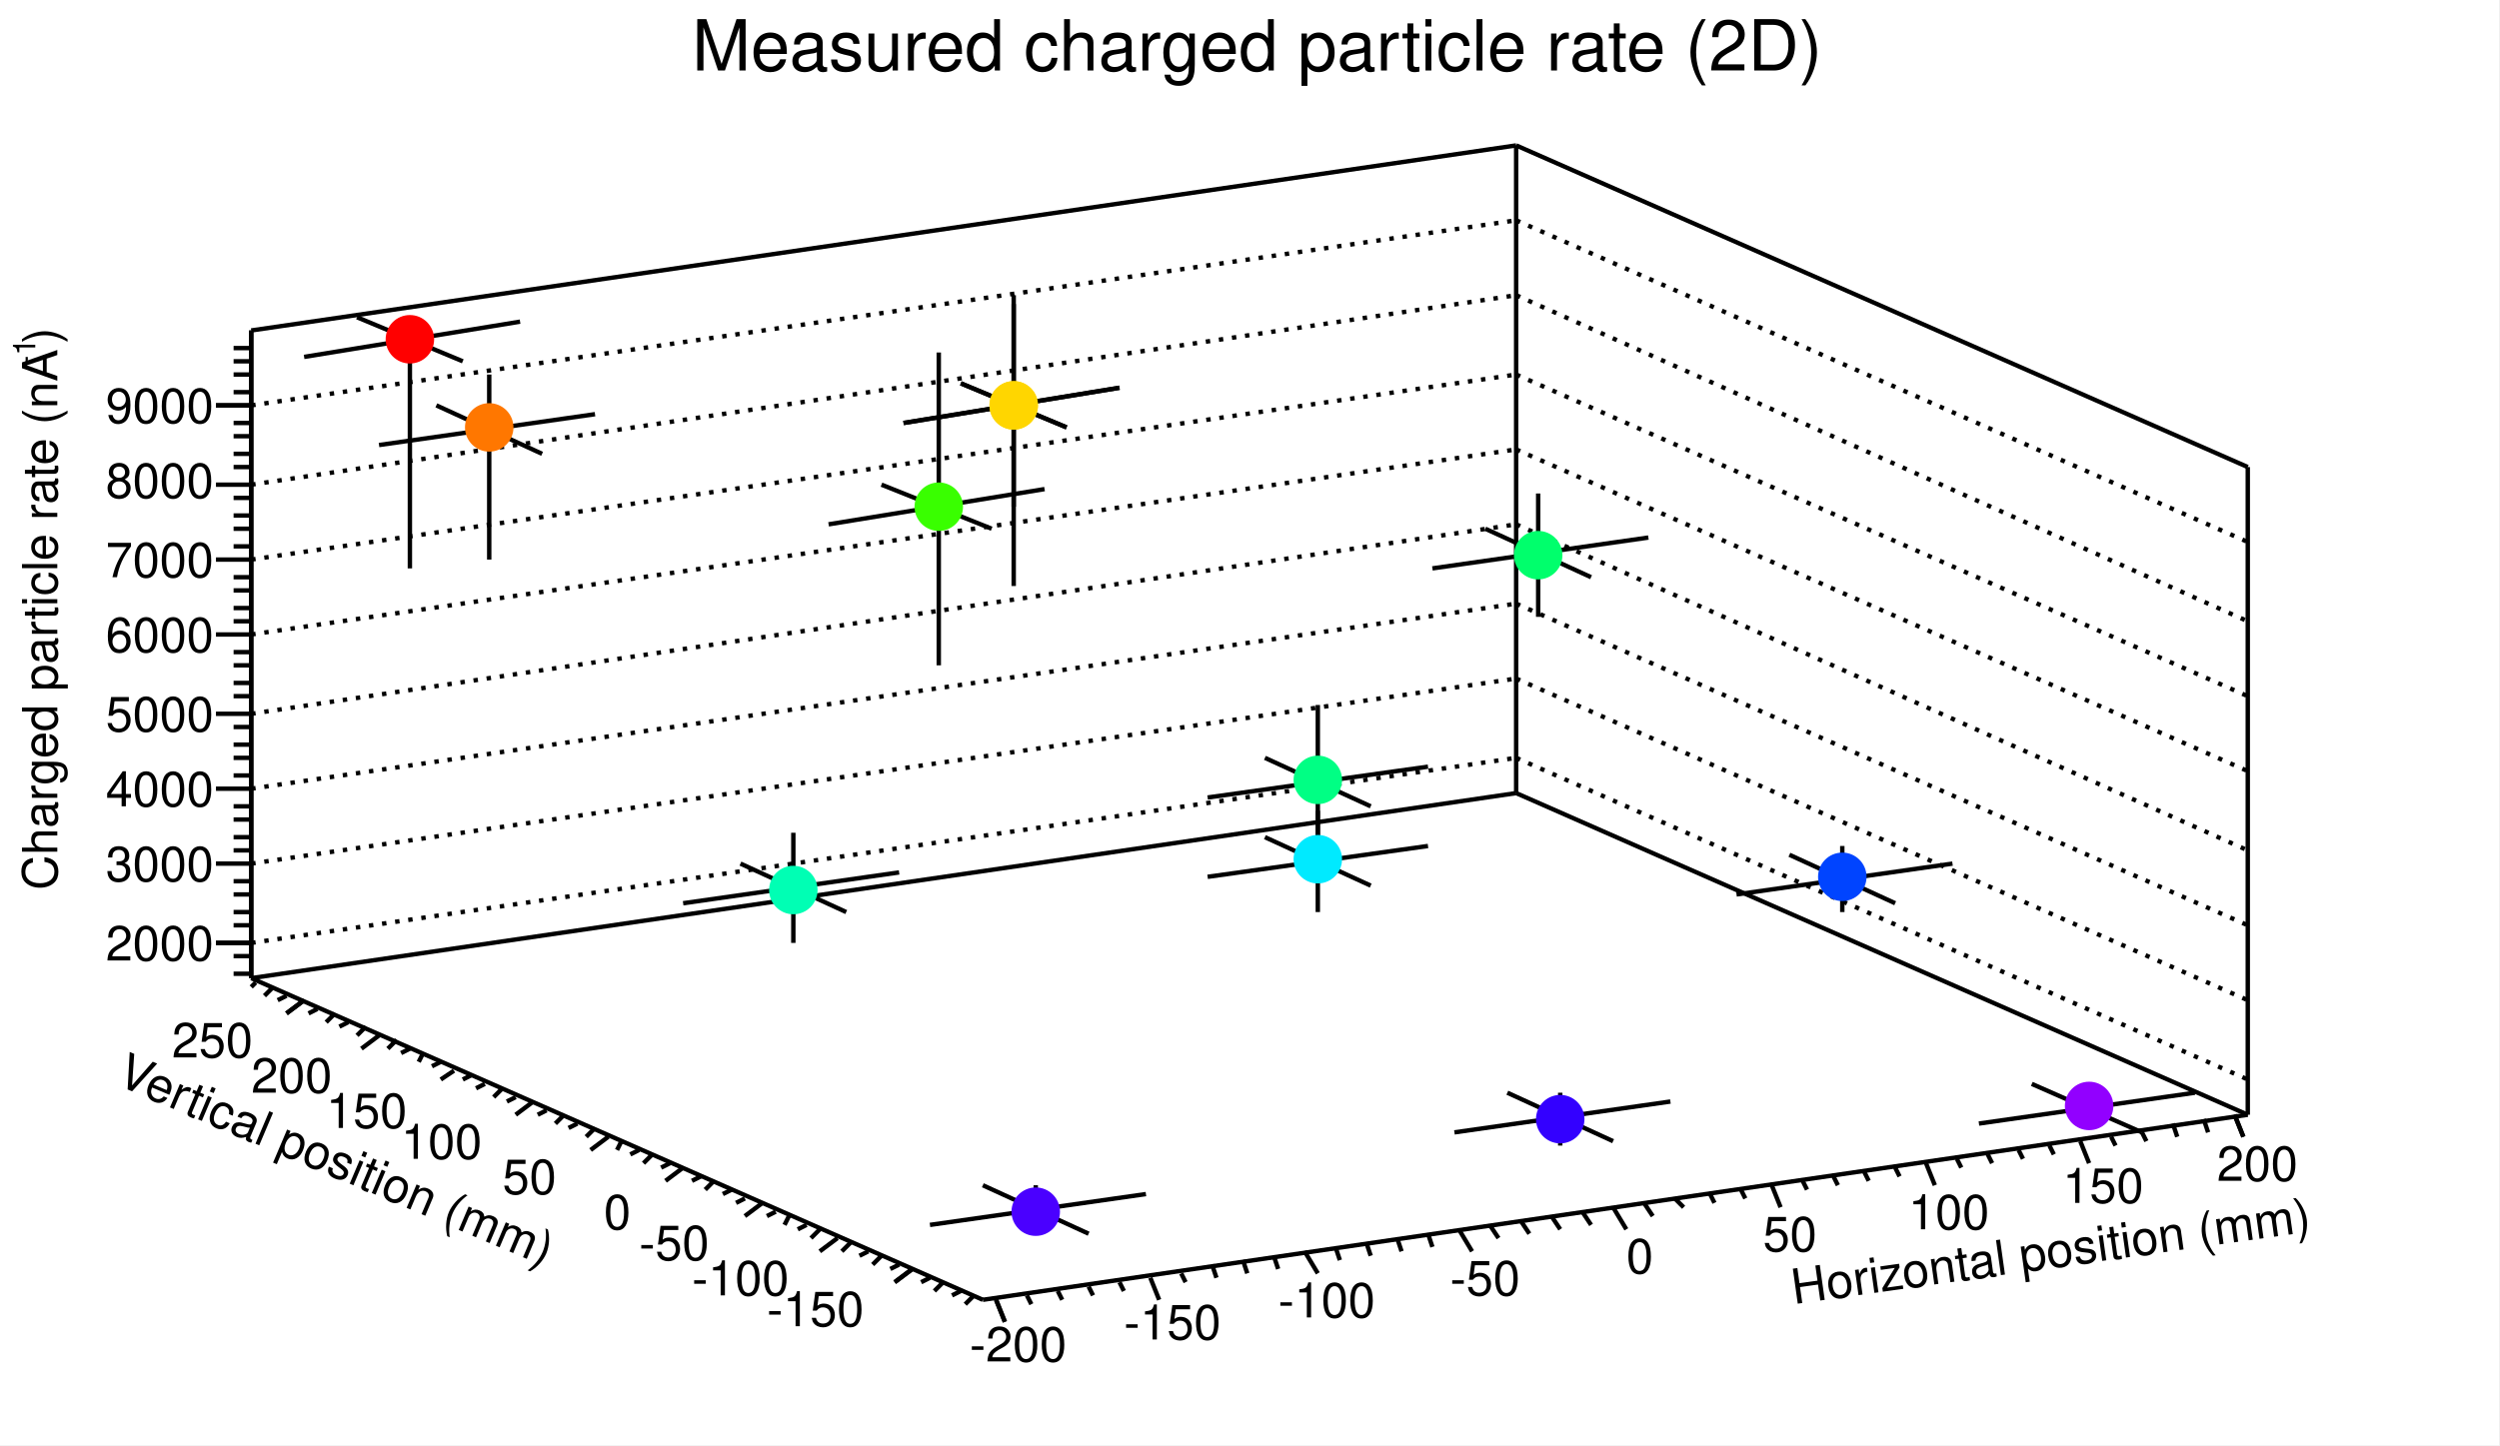
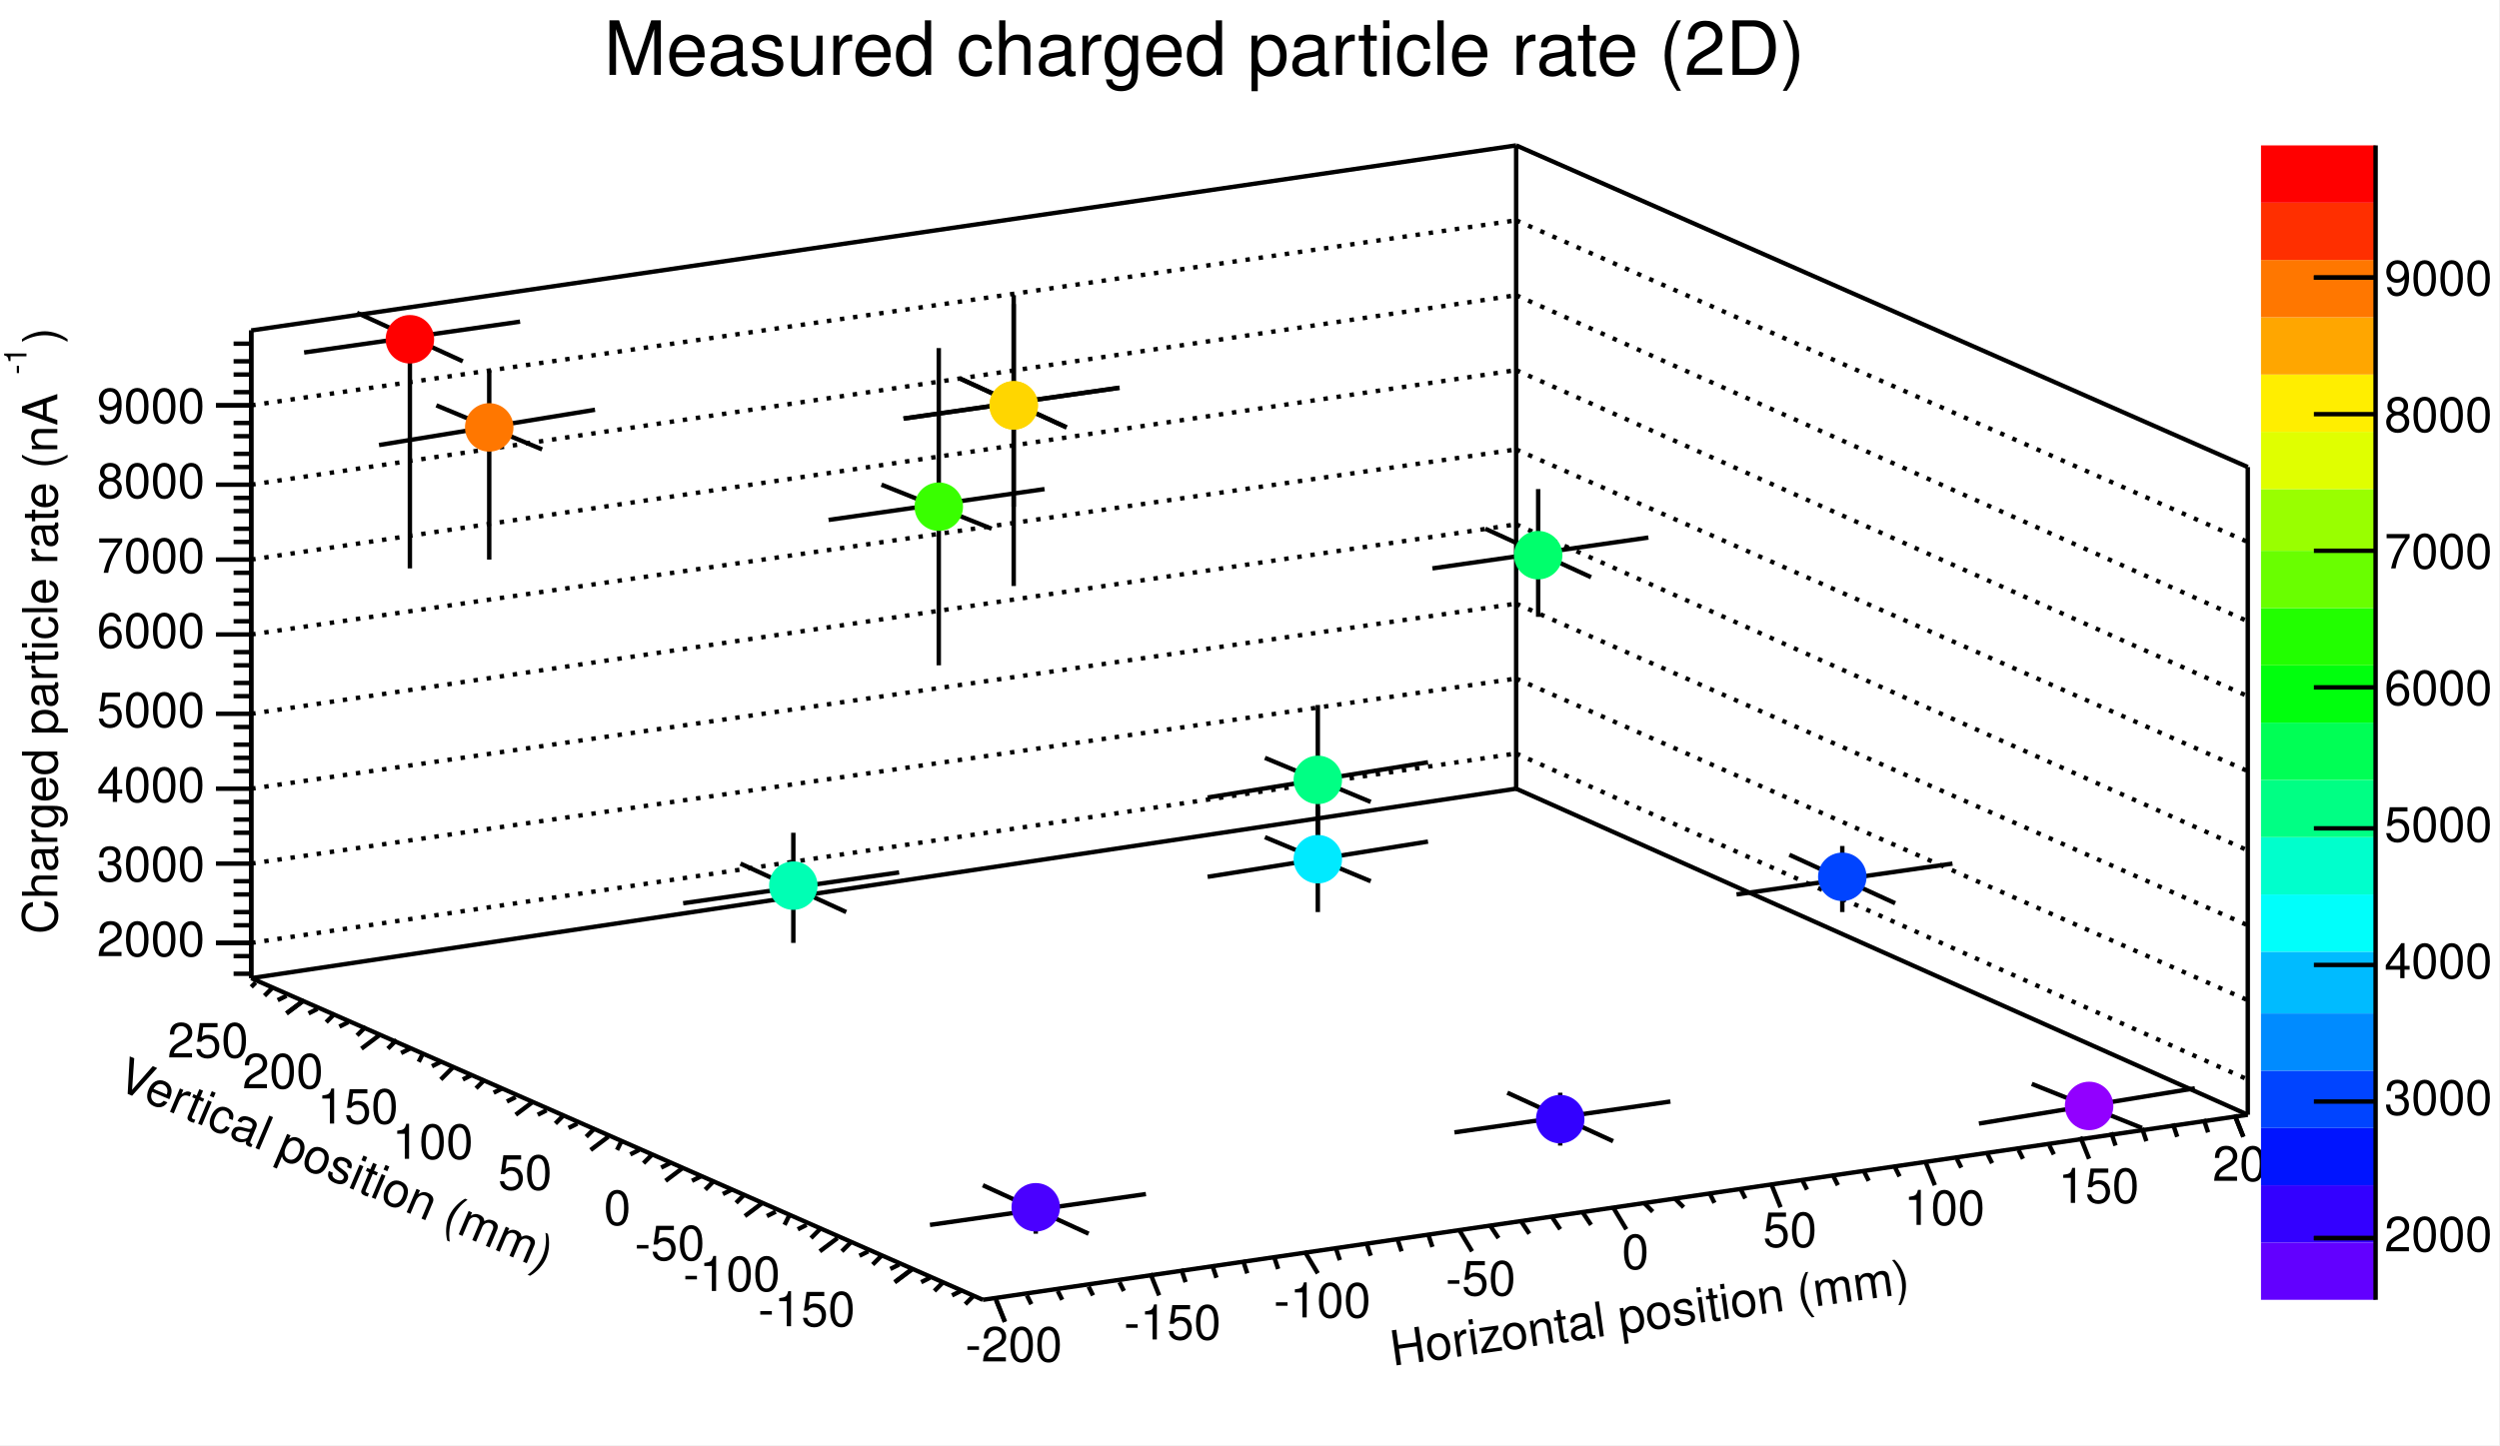
<svg xmlns="http://www.w3.org/2000/svg" width="567" height="328" viewBox="0 0 567 328">
  <defs>
</defs>
  <rect x="0" y="0" width="567" height="328" fill="white" />
-   <path d="M57,214l 287, -42" fill="none" stroke="black" stroke-dasharray=" 1, 2" />
+   <path d="M57,214l 287, -43" fill="none" stroke="black" stroke-dasharray=" 1, 2" />
  <path d="M57,196l 287, -42" fill="none" stroke="black" stroke-dasharray=" 1, 2" />
  <path d="M57,179l 287, -42" fill="none" stroke="black" stroke-dasharray=" 1, 2" />
  <path d="M57,162l 287, -43" fill="none" stroke="black" stroke-dasharray=" 1, 2" />
  <path d="M57,144l 287, -42" fill="none" stroke="black" stroke-dasharray=" 1, 2" />
-   <path d="M57,127l 287, -42" fill="none" stroke="black" stroke-dasharray=" 1, 2" />
+   <path d="M57,127l 287, -43" fill="none" stroke="black" stroke-dasharray=" 1, 2" />
  <path d="M57,110l 287, -43" fill="none" stroke="black" stroke-dasharray=" 1, 2" />
  <path d="M57,92l 287, -42" fill="none" stroke="black" stroke-dasharray=" 1, 2" />
-   <path d="M57,222l 287, -42" fill="none" stroke="black" />
-   <path d="M344,180v -147" fill="none" stroke="black" />
+   <path d="M57,222l 287, -43" fill="none" stroke="black" />
+   <path d="M344,179v -146" fill="none" stroke="black" />
  <path d="M57,75l 287, -42" fill="none" stroke="black" />
  <path d="M57,222v -147" fill="none" stroke="black" />
-   <path d="M344,172l 166, 73" fill="none" stroke="black" stroke-dasharray=" 1, 2" />
+   <path d="M344,171l 166, 74" fill="none" stroke="black" stroke-dasharray=" 1, 2" />
  <path d="M344,154l 166, 73" fill="none" stroke="black" stroke-dasharray=" 1, 2" />
  <path d="M344,137l 166, 73" fill="none" stroke="black" stroke-dasharray=" 1, 2" />
  <path d="M344,119l 166, 74" fill="none" stroke="black" stroke-dasharray=" 1, 2" />
  <path d="M344,102l 166, 73" fill="none" stroke="black" stroke-dasharray=" 1, 2" />
-   <path d="M344,85l 166, 73" fill="none" stroke="black" stroke-dasharray=" 1, 2" />
+   <path d="M344,84l 166, 74" fill="none" stroke="black" stroke-dasharray=" 1, 2" />
  <path d="M344,67l 166, 74" fill="none" stroke="black" stroke-dasharray=" 1, 2" />
  <path d="M344,50l 166, 73" fill="none" stroke="black" stroke-dasharray=" 1, 2" />
-   <path d="M344,180l 166, 73" fill="none" stroke="black" />
+   <path d="M344,179l 166, 74" fill="none" stroke="black" />
  <path d="M510,253v -147" fill="none" stroke="black" />
  <path d="M344,33l 166, 73" fill="none" stroke="black" />
-   <path d="M344,180z" fill="none" stroke="black" />
-   <path d="M274,181l 50, -7" fill="none" stroke="black" />
-   <path d="M311,183l -24, -11" fill="none" stroke="black" />
-   <path d="M299,195v -35" fill="none" stroke="black" />
-   <path d="M86,101l 49, -7" fill="none" stroke="black" />
-   <path d="M123,103l -24, -11" fill="none" stroke="black" />
-   <path d="M111,127v -42" fill="none" stroke="black" />
+   <path d="M344,179z" fill="none" stroke="black" />
+   <path d="M274,181l 50, -8" fill="none" stroke="black" />
+   <path d="M311,182l -24, -10" fill="none" stroke="black" />
+   <path d="M299,194v -34" fill="none" stroke="black" />
+   <path d="M86,101l 49, -8" fill="none" stroke="black" />
+   <path d="M123,102l -24, -10" fill="none" stroke="black" />
+   <path d="M111,127v -43" fill="none" stroke="black" />
  <path d="M211,278l 49, -7" fill="none" stroke="black" />
  <path d="M247,280l -24, -11" fill="none" stroke="black" />
  <path d="M235,280v -11" fill="none" stroke="black" />
  <path d="M155,205l 49, -7" fill="none" stroke="black" />
  <path d="M192,207l -24, -11" fill="none" stroke="black" />
  <path d="M180,214v -25" fill="none" stroke="black" />
  <path d="M394,203l 49, -7" fill="none" stroke="black" />
  <path d="M430,205l -24, -11" fill="none" stroke="black" />
  <path d="M418,207v -15" fill="none" stroke="black" />
  <path d="M325,129l 49, -7" fill="none" stroke="black" />
  <path d="M361,131l -24, -11" fill="none" stroke="black" />
-   <path d="M349,140v -28" fill="none" stroke="black" />
-   <path d="M449,255l 49, -7" fill="none" stroke="black" />
-   <path d="M486,257l -25, -11" fill="none" stroke="black" />
+   <path d="M349,140v -29" fill="none" stroke="black" />
+   <path d="M449,255l 49, -8" fill="none" stroke="black" />
+   <path d="M486,256l -25, -10" fill="none" stroke="black" />
  <path d="M474,251v -4" fill="none" stroke="black" />
  <path d="M330,257l 49, -7" fill="none" stroke="black" />
  <path d="M366,259l -24, -11" fill="none" stroke="black" />
  <path d="M354,260v -12" fill="none" stroke="black" />
-   <path d="M205,96l 49, -8" fill="none" stroke="black" />
-   <path d="M242,97l -24, -10" fill="none" stroke="black" />
+   <path d="M205,95l 49, -7" fill="none" stroke="black" />
+   <path d="M242,97l -24, -11" fill="none" stroke="black" />
  <path d="M230,115v -46" fill="none" stroke="black" />
-   <path d="M274,199l 50, -7" fill="none" stroke="black" />
-   <path d="M311,201l -24, -11" fill="none" stroke="black" />
-   <path d="M299,207v -23" fill="none" stroke="black" />
-   <path d="M188,119l 49, -8" fill="none" stroke="black" />
+   <path d="M274,199l 50, -8" fill="none" stroke="black" />
+   <path d="M311,200l -24, -10" fill="none" stroke="black" />
+   <path d="M299,207v -24" fill="none" stroke="black" />
+   <path d="M188,118l 49, -7" fill="none" stroke="black" />
  <path d="M225,120l -25, -10" fill="none" stroke="black" />
-   <path d="M213,151v -71" fill="none" stroke="black" />
-   <path d="M69,81l 49, -8" fill="none" stroke="black" />
-   <path d="M105,82l -24, -10" fill="none" stroke="black" />
+   <path d="M213,151v -72" fill="none" stroke="black" />
+   <path d="M69,80l 49, -7" fill="none" stroke="black" />
+   <path d="M105,82l -24, -11" fill="none" stroke="black" />
  <path d="M93,129v -52" fill="none" stroke="black" />
-   <path d="M205,96l 49, -8" fill="none" stroke="black" />
-   <path d="M242,97l -24, -10" fill="none" stroke="black" />
+   <path d="M205,95l 49, -7" fill="none" stroke="black" />
+   <path d="M242,97l -24, -11" fill="none" stroke="black" />
  <path d="M230,133v -66" fill="none" stroke="black" />
  <g stroke="#00ff84" stroke-width="1" fill="#00ff84">
    <circle cx="299" cy="177" r="5" />
  </g>
  <g stroke="#ff7700" stroke-width="1" fill="#ff7700">
    <circle cx="111" cy="97" r="5" />
  </g>
  <g stroke="#4a00ff" stroke-width="1" fill="#4a00ff">
-     <circle cx="235" cy="275" r="5" />
+     <circle cx="235" cy="274" r="5" />
  </g>
  <g stroke="#00ffb4" stroke-width="1" fill="#00ffb4">
-     <circle cx="180" cy="202" r="5" />
+     <circle cx="180" cy="201" r="5" />
  </g>
  <g stroke="#0044ff" stroke-width="1" fill="#0044ff">
    <circle cx="418" cy="199" r="5" />
  </g>
  <g stroke="#00ff6c" stroke-width="1" fill="#00ff6c">
    <circle cx="349" cy="126" r="5" />
  </g>
  <g stroke="#9200ff" stroke-width="1" fill="#9200ff">
    <circle cx="474" cy="251" r="5" />
  </g>
  <g stroke="#3300ff" stroke-width="1" fill="#3300ff">
    <circle cx="354" cy="254" r="5" />
  </g>
  <g stroke="#ffd600" stroke-width="1" fill="#ffd600">
    <circle cx="230" cy="92" r="5" />
  </g>
  <g stroke="#00eaff" stroke-width="1" fill="#00eaff">
    <circle cx="299" cy="195" r="5" />
  </g>
  <g stroke="#39ff00" stroke-width="1" fill="#39ff00">
    <circle cx="213" cy="115" r="5" />
  </g>
  <g stroke="#ff0000" stroke-width="1" fill="#ff0000">
    <circle cx="93" cy="77" r="5" />
  </g>
  <g stroke="#ffd600" stroke-width="1" fill="#ffd600">
    <circle cx="230" cy="92" r="5" />
  </g>
  <path d="M223,295l 287, -42" fill="none" stroke="black" />
-   <g transform="rotate(-8,407,296)">
-     <text x="407" y="296" fill="black" font-size="11" font-family="Helvetica">
+   <g transform="rotate(-8,316,310)">
+     <text x="316" y="310" fill="black" font-size="11" font-family="Helvetica">
Horizontal position (mm)
</text>
  </g>
  <path d="M228,300l -2, -5" fill="none" stroke="black" />
  <path d="M234,296l -1, -2" fill="none" stroke="black" />
  <path d="M241,295l -1, -2" fill="none" stroke="black" />
  <path d="M248,294l -1, -2" fill="none" stroke="black" />
  <path d="M255,293l -1, -2" fill="none" stroke="black" />
-   <path d="M263,295l -2, -5" fill="none" stroke="black" />
-   <path d="M269,291l -1, -2" fill="none" stroke="black" />
+   <path d="M263,294l -2, -5" fill="none" stroke="black" />
+   <path d="M269,291l -1, -3" fill="none" stroke="black" />
  <path d="M276,290l -1, -3" fill="none" stroke="black" />
  <path d="M283,289l -1, -3" fill="none" stroke="black" />
  <path d="M290,288l -1, -3" fill="none" stroke="black" />
  <path d="M299,289l -3, -5" fill="none" stroke="black" />
  <path d="M304,286l -1, -3" fill="none" stroke="black" />
  <path d="M311,285l -1, -3" fill="none" stroke="black" />
  <path d="M318,284l -1, -3" fill="none" stroke="black" />
  <path d="M325,283l -1, -3" fill="none" stroke="black" />
  <path d="M334,284l -3, -5" fill="none" stroke="black" />
  <path d="M340,281l -2, -3" fill="none" stroke="black" />
  <path d="M347,280l -2, -3" fill="none" stroke="black" />
  <path d="M354,279l -2, -3" fill="none" stroke="black" />
  <path d="M361,278l -2, -3" fill="none" stroke="black" />
  <path d="M369,279l -3, -5" fill="none" stroke="black" />
-   <path d="M375,276l -2, -3" fill="none" stroke="black" />
+   <path d="M375,275l -2, -2" fill="none" stroke="black" />
  <path d="M382,274l -2, -2" fill="none" stroke="black" />
  <path d="M389,273l -1, -2" fill="none" stroke="black" />
  <path d="M396,272l -1, -2" fill="none" stroke="black" />
  <path d="M404,274l -2, -5" fill="none" stroke="black" />
  <path d="M410,270l -1, -2" fill="none" stroke="black" />
  <path d="M417,269l -1, -2" fill="none" stroke="black" />
  <path d="M424,268l -1, -2" fill="none" stroke="black" />
  <path d="M431,267l -1, -2" fill="none" stroke="black" />
  <path d="M439,269l -2, -5" fill="none" stroke="black" />
  <path d="M445,265l -1, -2" fill="none" stroke="black" />
  <path d="M452,264l -1, -2" fill="none" stroke="black" />
  <path d="M459,263l -1, -2" fill="none" stroke="black" />
  <path d="M466,262l -1, -2" fill="none" stroke="black" />
-   <path d="M474,264l -2, -5" fill="none" stroke="black" />
-   <path d="M480,260l -1, -2" fill="none" stroke="black" />
-   <path d="M487,259l -1, -2" fill="none" stroke="black" />
+   <path d="M474,263l -2, -5" fill="none" stroke="black" />
+   <path d="M480,260l -1, -3" fill="none" stroke="black" />
+   <path d="M487,259l -1, -3" fill="none" stroke="black" />
  <path d="M494,258l -1, -3" fill="none" stroke="black" />
  <path d="M501,257l -1, -3" fill="none" stroke="black" />
  <path d="M509,258l -2, -5" fill="none" stroke="black" />
  <path d="M228,300l -2, -5" fill="none" stroke="black" />
  <path d="M509,258l -2, -5" fill="none" stroke="black" />
-   <text x="220" y="309" fill="black" font-size="11" font-family="Helvetica">
+   <text x="219" y="309" fill="black" font-size="11" font-family="Helvetica">
-200
</text>
  <text x="255" y="304" fill="black" font-size="11" font-family="Helvetica">
-150
</text>
-   <text x="290" y="299" fill="black" font-size="11" font-family="Helvetica">
+   <text x="289" y="299" fill="black" font-size="11" font-family="Helvetica">
-100
</text>
-   <text x="329" y="294" fill="black" font-size="11" font-family="Helvetica">
+   <text x="328" y="294" fill="black" font-size="11" font-family="Helvetica">
-50
</text>
-   <text x="369" y="289" fill="black" font-size="11" font-family="Helvetica">
+   <text x="368" y="288" fill="black" font-size="11" font-family="Helvetica">
0
</text>
-   <text x="400" y="284" fill="black" font-size="11" font-family="Helvetica">
+   <text x="400" y="283" fill="black" font-size="11" font-family="Helvetica">
50
</text>
-   <text x="433" y="279" fill="black" font-size="11" font-family="Helvetica">
+   <text x="432" y="278" fill="black" font-size="11" font-family="Helvetica">
100
</text>
-   <text x="468" y="273" fill="black" font-size="11" font-family="Helvetica">
+   <text x="467" y="273" fill="black" font-size="11" font-family="Helvetica">
150
</text>
-   <text x="503" y="268" fill="black" font-size="11" font-family="Helvetica">
+   <text x="502" y="268" fill="black" font-size="11" font-family="Helvetica">
200
</text>
  <path d="M223,295l -166, -73" fill="none" stroke="black" />
-   <g transform="rotate(23,26,246)">
-     <text x="26" y="246" fill="black" font-size="11" font-family="Helvetica">
+   <g transform="rotate(23,26,247)">
+     <text x="26" y="247" fill="black" font-size="11" font-family="Helvetica">
Vertical position (mm)
</text>
  </g>
  <path d="M203,291l 4, -3" fill="none" stroke="black" />
  <path d="M202,288l 2, -1" fill="none" stroke="black" />
  <path d="M198,287l 2, -2" fill="none" stroke="black" />
  <path d="M195,285l 2, -1" fill="none" stroke="black" />
  <path d="M191,284l 2, -2" fill="none" stroke="black" />
  <path d="M186,284l 4, -3" fill="none" stroke="black" />
  <path d="M184,281l 2, -2" fill="none" stroke="black" />
  <path d="M181,279l 2, -1" fill="none" stroke="black" />
  <path d="M178,278l 1, -2" fill="none" stroke="black" />
  <path d="M174,276l 2, -1" fill="none" stroke="black" />
  <path d="M169,276l 4, -3" fill="none" stroke="black" />
-   <path d="M167,273l 2, -1" fill="none" stroke="black" />
+   <path d="M167,273l 2, -2" fill="none" stroke="black" />
  <path d="M164,271l 2, -1" fill="none" stroke="black" />
  <path d="M160,270l 2, -2" fill="none" stroke="black" />
  <path d="M157,268l 2, -1" fill="none" stroke="black" />
  <path d="M151,268l 4, -3" fill="none" stroke="black" />
  <path d="M150,265l 2, -1" fill="none" stroke="black" />
  <path d="M146,264l 2, -2" fill="none" stroke="black" />
  <path d="M143,262l 2, -1" fill="none" stroke="black" />
  <path d="M140,261l 1, -2" fill="none" stroke="black" />
  <path d="M134,261l 4, -3" fill="none" stroke="black" />
  <path d="M133,258l 2, -2" fill="none" stroke="black" />
  <path d="M129,256l 2, -1" fill="none" stroke="black" />
  <path d="M126,255l 2, -2" fill="none" stroke="black" />
  <path d="M122,253l 2, -1" fill="none" stroke="black" />
  <path d="M117,253l 4, -3" fill="none" stroke="black" />
  <path d="M115,250l 2, -1" fill="none" stroke="black" />
-   <path d="M112,249l 2, -2" fill="none" stroke="black" />
-   <path d="M108,247l 2, -1" fill="none" stroke="black" />
+   <path d="M112,248l 2, -1" fill="none" stroke="black" />
+   <path d="M108,247l 2, -2" fill="none" stroke="black" />
  <path d="M105,245l 2, -1" fill="none" stroke="black" />
-   <path d="M100,245l 3, -2" fill="none" stroke="black" />
+   <path d="M100,245l 3, -3" fill="none" stroke="black" />
  <path d="M98,242l 2, -1" fill="none" stroke="black" />
  <path d="M95,241l 1, -2" fill="none" stroke="black" />
  <path d="M91,239l 2, -1" fill="none" stroke="black" />
  <path d="M88,238l 2, -2" fill="none" stroke="black" />
  <path d="M82,238l 4, -3" fill="none" stroke="black" />
  <path d="M81,235l 2, -2" fill="none" stroke="black" />
  <path d="M77,233l 2, -1" fill="none" stroke="black" />
  <path d="M74,232l 2, -2" fill="none" stroke="black" />
  <path d="M70,230l 2, -1" fill="none" stroke="black" />
  <path d="M65,230l 4, -3" fill="none" stroke="black" />
  <path d="M203,291l 4, -3" fill="none" stroke="black" />
  <path d="M209,291l 2, -1" fill="none" stroke="black" />
  <path d="M212,293l 2, -2" fill="none" stroke="black" />
  <path d="M216,294l 2, -1" fill="none" stroke="black" />
  <path d="M219,296l 2, -2" fill="none" stroke="black" />
  <path d="M65,230l 4, -3" fill="none" stroke="black" />
  <path d="M63,227l 2, -1" fill="none" stroke="black" />
  <path d="M60,226l 2, -2" fill="none" stroke="black" />
  <path d="M57,224l 1, -1" fill="none" stroke="black" />
-   <text x="174" y="301" fill="black" font-size="11" font-family="Helvetica">
+   <text x="172" y="301" fill="black" font-size="11" font-family="Helvetica">
-150
</text>
-   <text x="157" y="294" fill="black" font-size="11" font-family="Helvetica">
+   <text x="155" y="293" fill="black" font-size="11" font-family="Helvetica">
-100
</text>
-   <text x="145" y="286" fill="black" font-size="11" font-family="Helvetica">
+   <text x="144" y="286" fill="black" font-size="11" font-family="Helvetica">
-50
</text>
-   <text x="137" y="279" fill="black" font-size="11" font-family="Helvetica">
+   <text x="137" y="278" fill="black" font-size="11" font-family="Helvetica">
0
</text>
-   <text x="114" y="271" fill="black" font-size="11" font-family="Helvetica">
+   <text x="113" y="270" fill="black" font-size="11" font-family="Helvetica">
50
</text>
-   <text x="91" y="263" fill="black" font-size="11" font-family="Helvetica">
+   <text x="89" y="263" fill="black" font-size="11" font-family="Helvetica">
100
</text>
-   <text x="74" y="256" fill="black" font-size="11" font-family="Helvetica">
+   <text x="72" y="255" fill="black" font-size="11" font-family="Helvetica">
150
</text>
-   <text x="57" y="248" fill="black" font-size="11" font-family="Helvetica">
+   <text x="55" y="247" fill="black" font-size="11" font-family="Helvetica">
200
</text>
-   <text x="39" y="240" fill="black" font-size="11" font-family="Helvetica">
+   <text x="38" y="240" fill="black" font-size="11" font-family="Helvetica">
250
</text>
  <path d="M57,222v -147" fill="none" stroke="black" />
  <g transform="rotate(-90,13,78)">
    <text x="13" y="78" fill="black" font-size="11" font-family="Helvetica">
)
</text>
  </g>
-   <g transform="rotate(-90,8,83)">
-     <text x="8" y="83" fill="black" font-size="7" font-family="Helvetica">
+   <g transform="rotate(-90,6,85)">
+     <text x="6" y="85" fill="black" font-size="7" font-family="Helvetica">
-1
</text>
  </g>
-   <g transform="rotate(-90,13,202)">
-     <text x="13" y="202" fill="black" font-size="11" font-family="Helvetica">
+   <g transform="rotate(-90,13,212)">
+     <text x="13" y="212" fill="black" font-size="11" font-family="Helvetica">
Charged particle rate (nA
</text>
  </g>
  <path d="M49,214h 8" fill="none" stroke="black" />
  <path d="M53,210h 4" fill="none" stroke="black" />
  <path d="M53,207h 4" fill="none" stroke="black" />
  <path d="M53,203h 4" fill="none" stroke="black" />
  <path d="M53,200h 4" fill="none" stroke="black" />
  <path d="M49,196h 8" fill="none" stroke="black" />
  <path d="M53,193h 4" fill="none" stroke="black" />
-   <path d="M53,190h 4" fill="none" stroke="black" />
+   <path d="M53,189h 4" fill="none" stroke="black" />
  <path d="M53,186h 4" fill="none" stroke="black" />
-   <path d="M53,183h 4" fill="none" stroke="black" />
+   <path d="M53,182h 4" fill="none" stroke="black" />
  <path d="M49,179h 8" fill="none" stroke="black" />
-   <path d="M53,176h 4" fill="none" stroke="black" />
+   <path d="M53,175h 4" fill="none" stroke="black" />
  <path d="M53,172h 4" fill="none" stroke="black" />
  <path d="M53,169h 4" fill="none" stroke="black" />
  <path d="M53,165h 4" fill="none" stroke="black" />
  <path d="M49,162h 8" fill="none" stroke="black" />
  <path d="M53,158h 4" fill="none" stroke="black" />
  <path d="M53,155h 4" fill="none" stroke="black" />
  <path d="M53,151h 4" fill="none" stroke="black" />
  <path d="M53,148h 4" fill="none" stroke="black" />
  <path d="M49,144h 8" fill="none" stroke="black" />
  <path d="M53,141h 4" fill="none" stroke="black" />
-   <path d="M53,138h 4" fill="none" stroke="black" />
+   <path d="M53,137h 4" fill="none" stroke="black" />
  <path d="M53,134h 4" fill="none" stroke="black" />
-   <path d="M53,131h 4" fill="none" stroke="black" />
+   <path d="M53,130h 4" fill="none" stroke="black" />
  <path d="M49,127h 8" fill="none" stroke="black" />
-   <path d="M53,124h 4" fill="none" stroke="black" />
+   <path d="M53,123h 4" fill="none" stroke="black" />
  <path d="M53,120h 4" fill="none" stroke="black" />
-   <path d="M53,117h 4" fill="none" stroke="black" />
+   <path d="M53,116h 4" fill="none" stroke="black" />
  <path d="M53,113h 4" fill="none" stroke="black" />
  <path d="M49,110h 8" fill="none" stroke="black" />
  <path d="M53,106h 4" fill="none" stroke="black" />
  <path d="M53,103h 4" fill="none" stroke="black" />
  <path d="M53,99h 4" fill="none" stroke="black" />
  <path d="M53,96h 4" fill="none" stroke="black" />
  <path d="M49,92h 8" fill="none" stroke="black" />
  <path d="M49,214h 8" fill="none" stroke="black" />
  <path d="M53,217h 4" fill="none" stroke="black" />
  <path d="M53,221h 4" fill="none" stroke="black" />
  <path d="M49,92h 8" fill="none" stroke="black" />
  <path d="M53,89h 4" fill="none" stroke="black" />
  <path d="M53,85h 4" fill="none" stroke="black" />
  <path d="M53,82h 4" fill="none" stroke="black" />
-   <path d="M53,79h 4" fill="none" stroke="black" />
-   <text x="24" y="218" fill="black" font-size="11" font-family="Helvetica">
+   <path d="M53,78h 4" fill="none" stroke="black" />
+   <text x="22" y="217" fill="black" font-size="11" font-family="Helvetica">
2000
</text>
-   <text x="24" y="200" fill="black" font-size="11" font-family="Helvetica">
+   <text x="22" y="200" fill="black" font-size="11" font-family="Helvetica">
3000
</text>
-   <text x="24" y="183" fill="black" font-size="11" font-family="Helvetica">
+   <text x="22" y="182" fill="black" font-size="11" font-family="Helvetica">
4000
</text>
-   <text x="24" y="166" fill="black" font-size="11" font-family="Helvetica">
+   <text x="22" y="165" fill="black" font-size="11" font-family="Helvetica">
5000
</text>
-   <text x="24" y="148" fill="black" font-size="11" font-family="Helvetica">
+   <text x="22" y="147" fill="black" font-size="11" font-family="Helvetica">
6000
</text>
-   <text x="24" y="131" fill="black" font-size="11" font-family="Helvetica">
+   <text x="22" y="130" fill="black" font-size="11" font-family="Helvetica">
7000
</text>
-   <text x="24" y="113" fill="black" font-size="11" font-family="Helvetica">
+   <text x="22" y="113" fill="black" font-size="11" font-family="Helvetica">
8000
</text>
-   <text x="24" y="96" fill="black" font-size="11" font-family="Helvetica">
+   <text x="22" y="96" fill="black" font-size="11" font-family="Helvetica">
9000
</text>
-   <text x="157" y="16" fill="black" font-size="16" font-family="Helvetica">
+   <rect x="513" y="282" width="26" height="13" fill="#6200ff" />
+   <rect x="513" y="269" width="26" height="13" fill="#3300ff" />
+   <rect x="513" y="256" width="26" height="13" fill="#0014ff" />
+   <rect x="513" y="243" width="26" height="13" fill="#0044ff" />
+   <rect x="513" y="230" width="26" height="13" fill="#008bff" />
+   <rect x="513" y="216" width="26" height="14" fill="#00bbff" />
+   <rect x="513" y="203" width="26" height="13" fill="#00fffb" />
+   <rect x="513" y="190" width="26" height="13" fill="#00ffcc" />
+   <rect x="513" y="177" width="26" height="13" fill="#00ff84" />
+   <rect x="513" y="164" width="26" height="13" fill="#00ff55" />
+   <rect x="513" y="151" width="26" height="13" fill="#00ff0d" />
+   <rect x="513" y="138" width="26" height="13" fill="#22ff00" />
+   <rect x="513" y="125" width="26" height="13" fill="#69ff00" />
+   <rect x="513" y="111" width="26" height="14" fill="#99ff00" />
+   <rect x="513" y="98" width="26" height="13" fill="#e0ff00" />
+   <rect x="513" y="85" width="26" height="13" fill="#ffee00" />
+   <rect x="513" y="72" width="26" height="13" fill="#ffa600" />
+   <rect x="513" y="59" width="26" height="13" fill="#ff7700" />
+   <rect x="513" y="46" width="26" height="13" fill="#ff2f00" />
+   <rect x="513" y="33" width="26" height="13" fill="#ff0000" />
+   <path d="M539,295v -262" fill="none" stroke="black" />
+   <g transform="rotate(-90,590,36)">
+     <text x="590" y="36" fill="black" font-size="11" font-family="Helvetica">
+ )
+ </text>
+   </g>
+   <g transform="rotate(-90,583,42)">
+     <text x="583" y="42" fill="black" font-size="7" font-family="Helvetica">
+ -1
+ </text>
+   </g>
+   <g transform="rotate(-90,590,170)">
+     <text x="590" y="170" fill="black" font-size="11" font-family="Helvetica">
+ Charged particle rate (nA
+ </text>
+   </g>
+   <path d="M525,281h 14" fill="none" stroke="black" />
+   <path d="M525,250h 14" fill="none" stroke="black" />
+   <path d="M525,219h 14" fill="none" stroke="black" />
+   <path d="M525,188h 14" fill="none" stroke="black" />
+   <path d="M525,156h 14" fill="none" stroke="black" />
+   <path d="M525,125h 14" fill="none" stroke="black" />
+   <path d="M525,94h 14" fill="none" stroke="black" />
+   <path d="M525,63h 14" fill="none" stroke="black" />
+   <path d="M525,281h 14" fill="none" stroke="black" />
+   <path d="M525,63h 14" fill="none" stroke="black" />
+   <text x="541" y="284" fill="black" font-size="11" font-family="Helvetica">
+ 2000
+ </text>
+   <text x="541" y="253" fill="black" font-size="11" font-family="Helvetica">
+ 3000
+ </text>
+   <text x="541" y="222" fill="black" font-size="11" font-family="Helvetica">
+ 4000
+ </text>
+   <text x="541" y="191" fill="black" font-size="11" font-family="Helvetica">
+ 5000
+ </text>
+   <text x="541" y="160" fill="black" font-size="11" font-family="Helvetica">
+ 6000
+ </text>
+   <text x="541" y="129" fill="black" font-size="11" font-family="Helvetica">
+ 7000
+ </text>
+   <text x="541" y="98" fill="black" font-size="11" font-family="Helvetica">
+ 8000
+ </text>
+   <text x="541" y="67" fill="black" font-size="11" font-family="Helvetica">
+ 9000
+ </text>
+   <text x="137" y="17" fill="black" font-size="17" font-family="Helvetica">
Measured charged particle rate (2D)
</text>
</svg>
